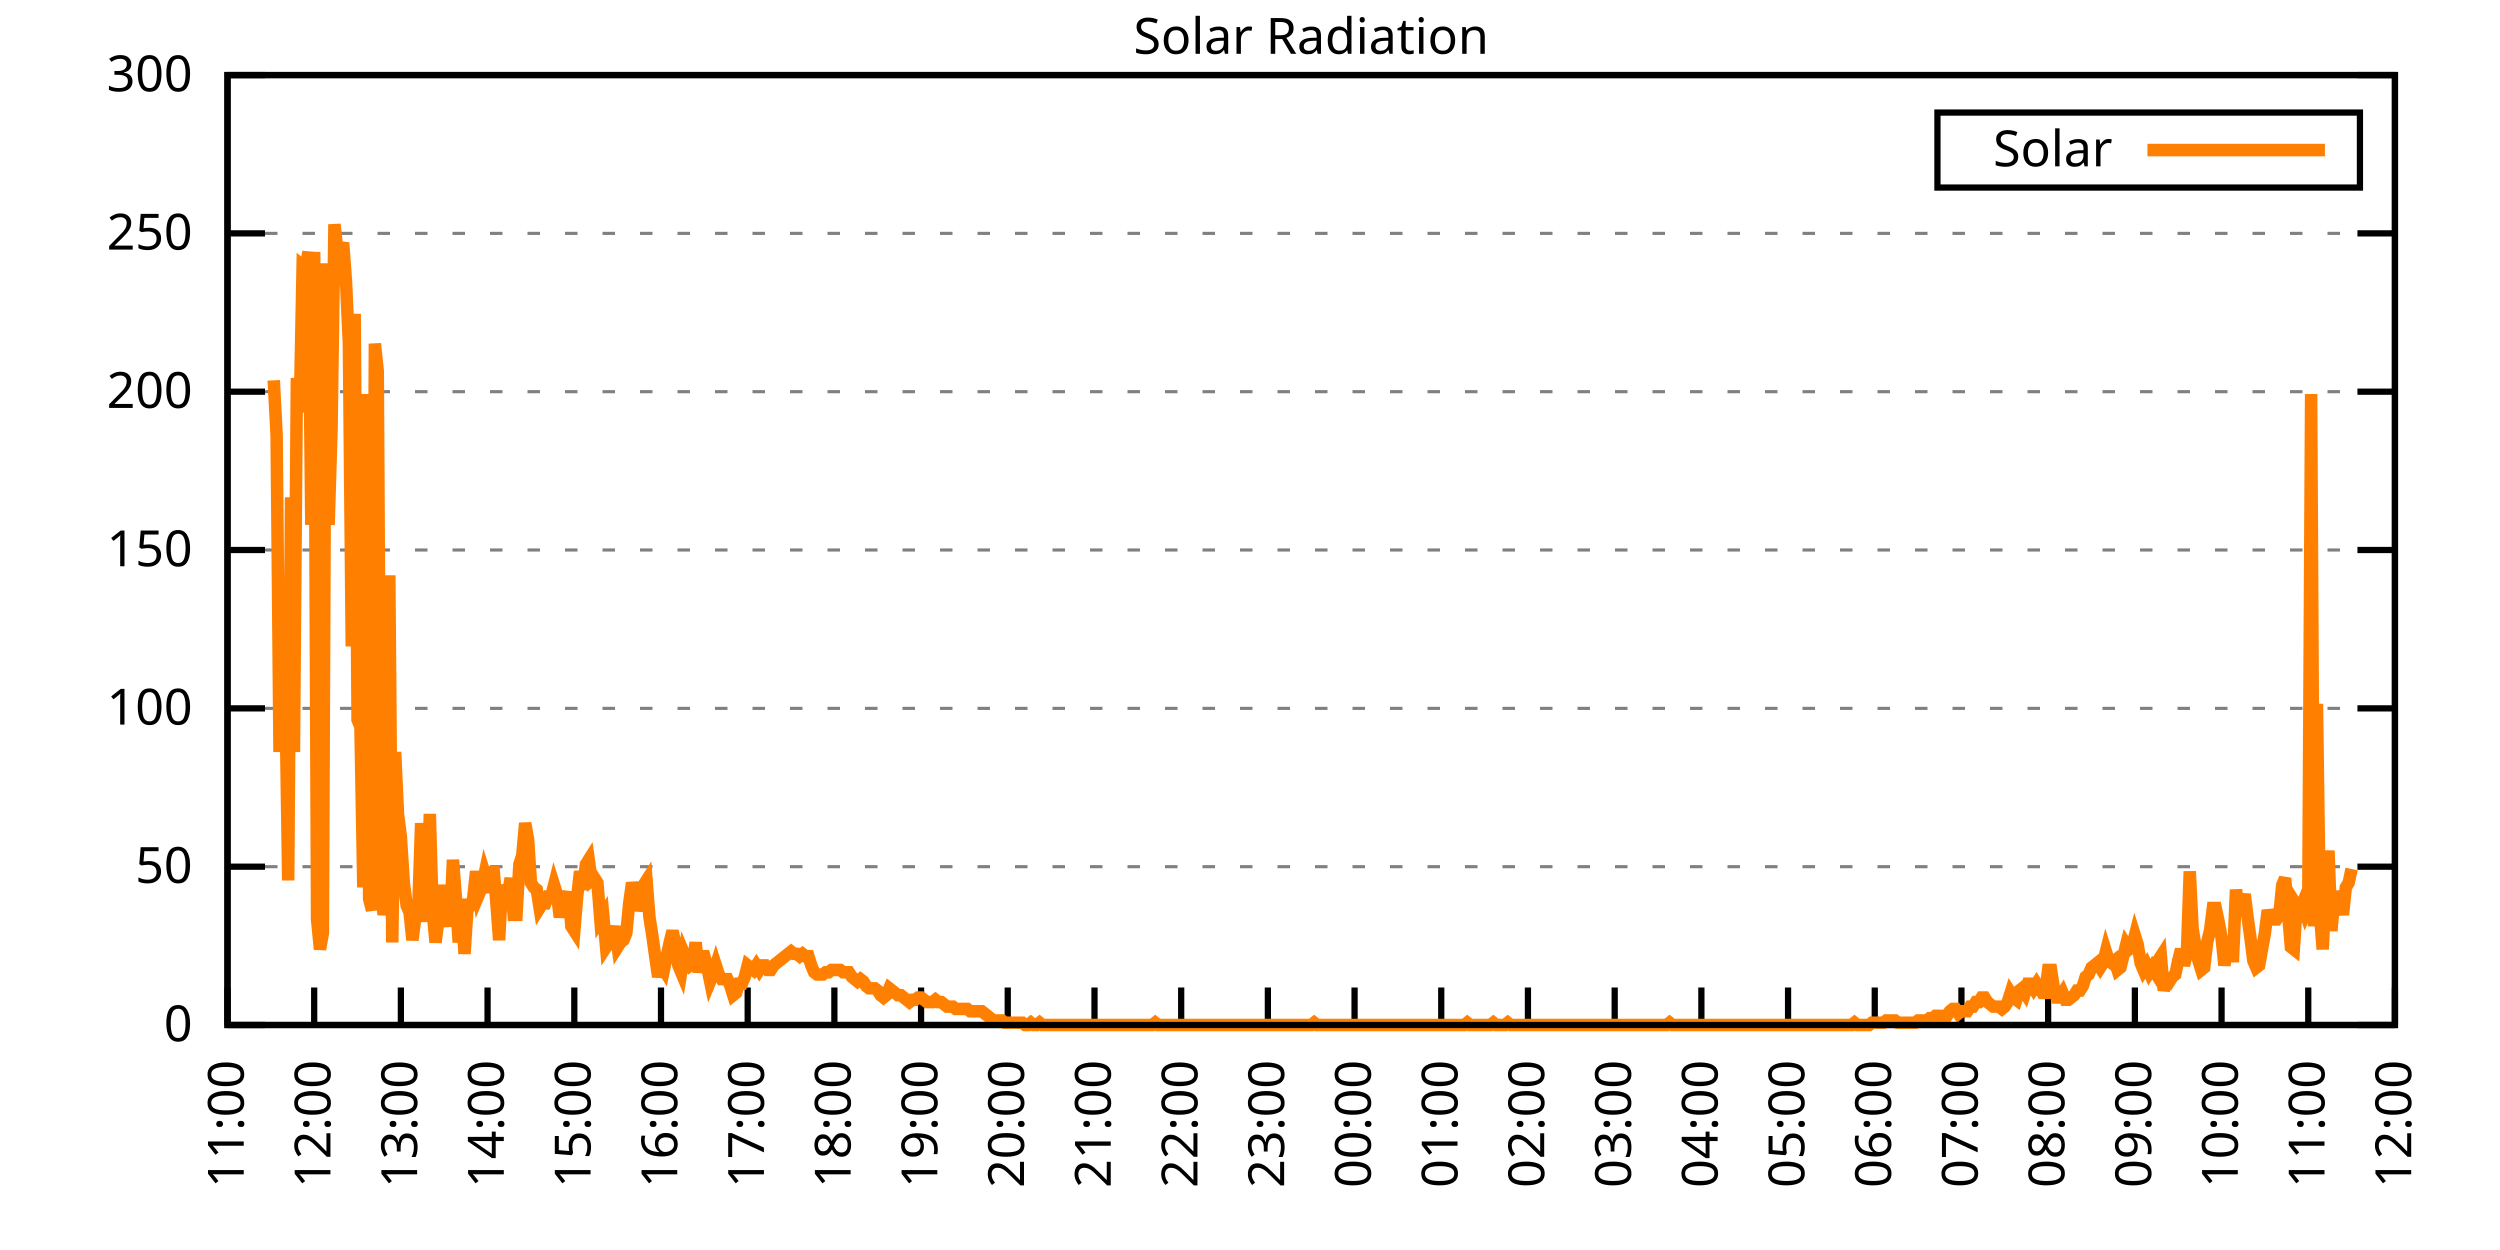
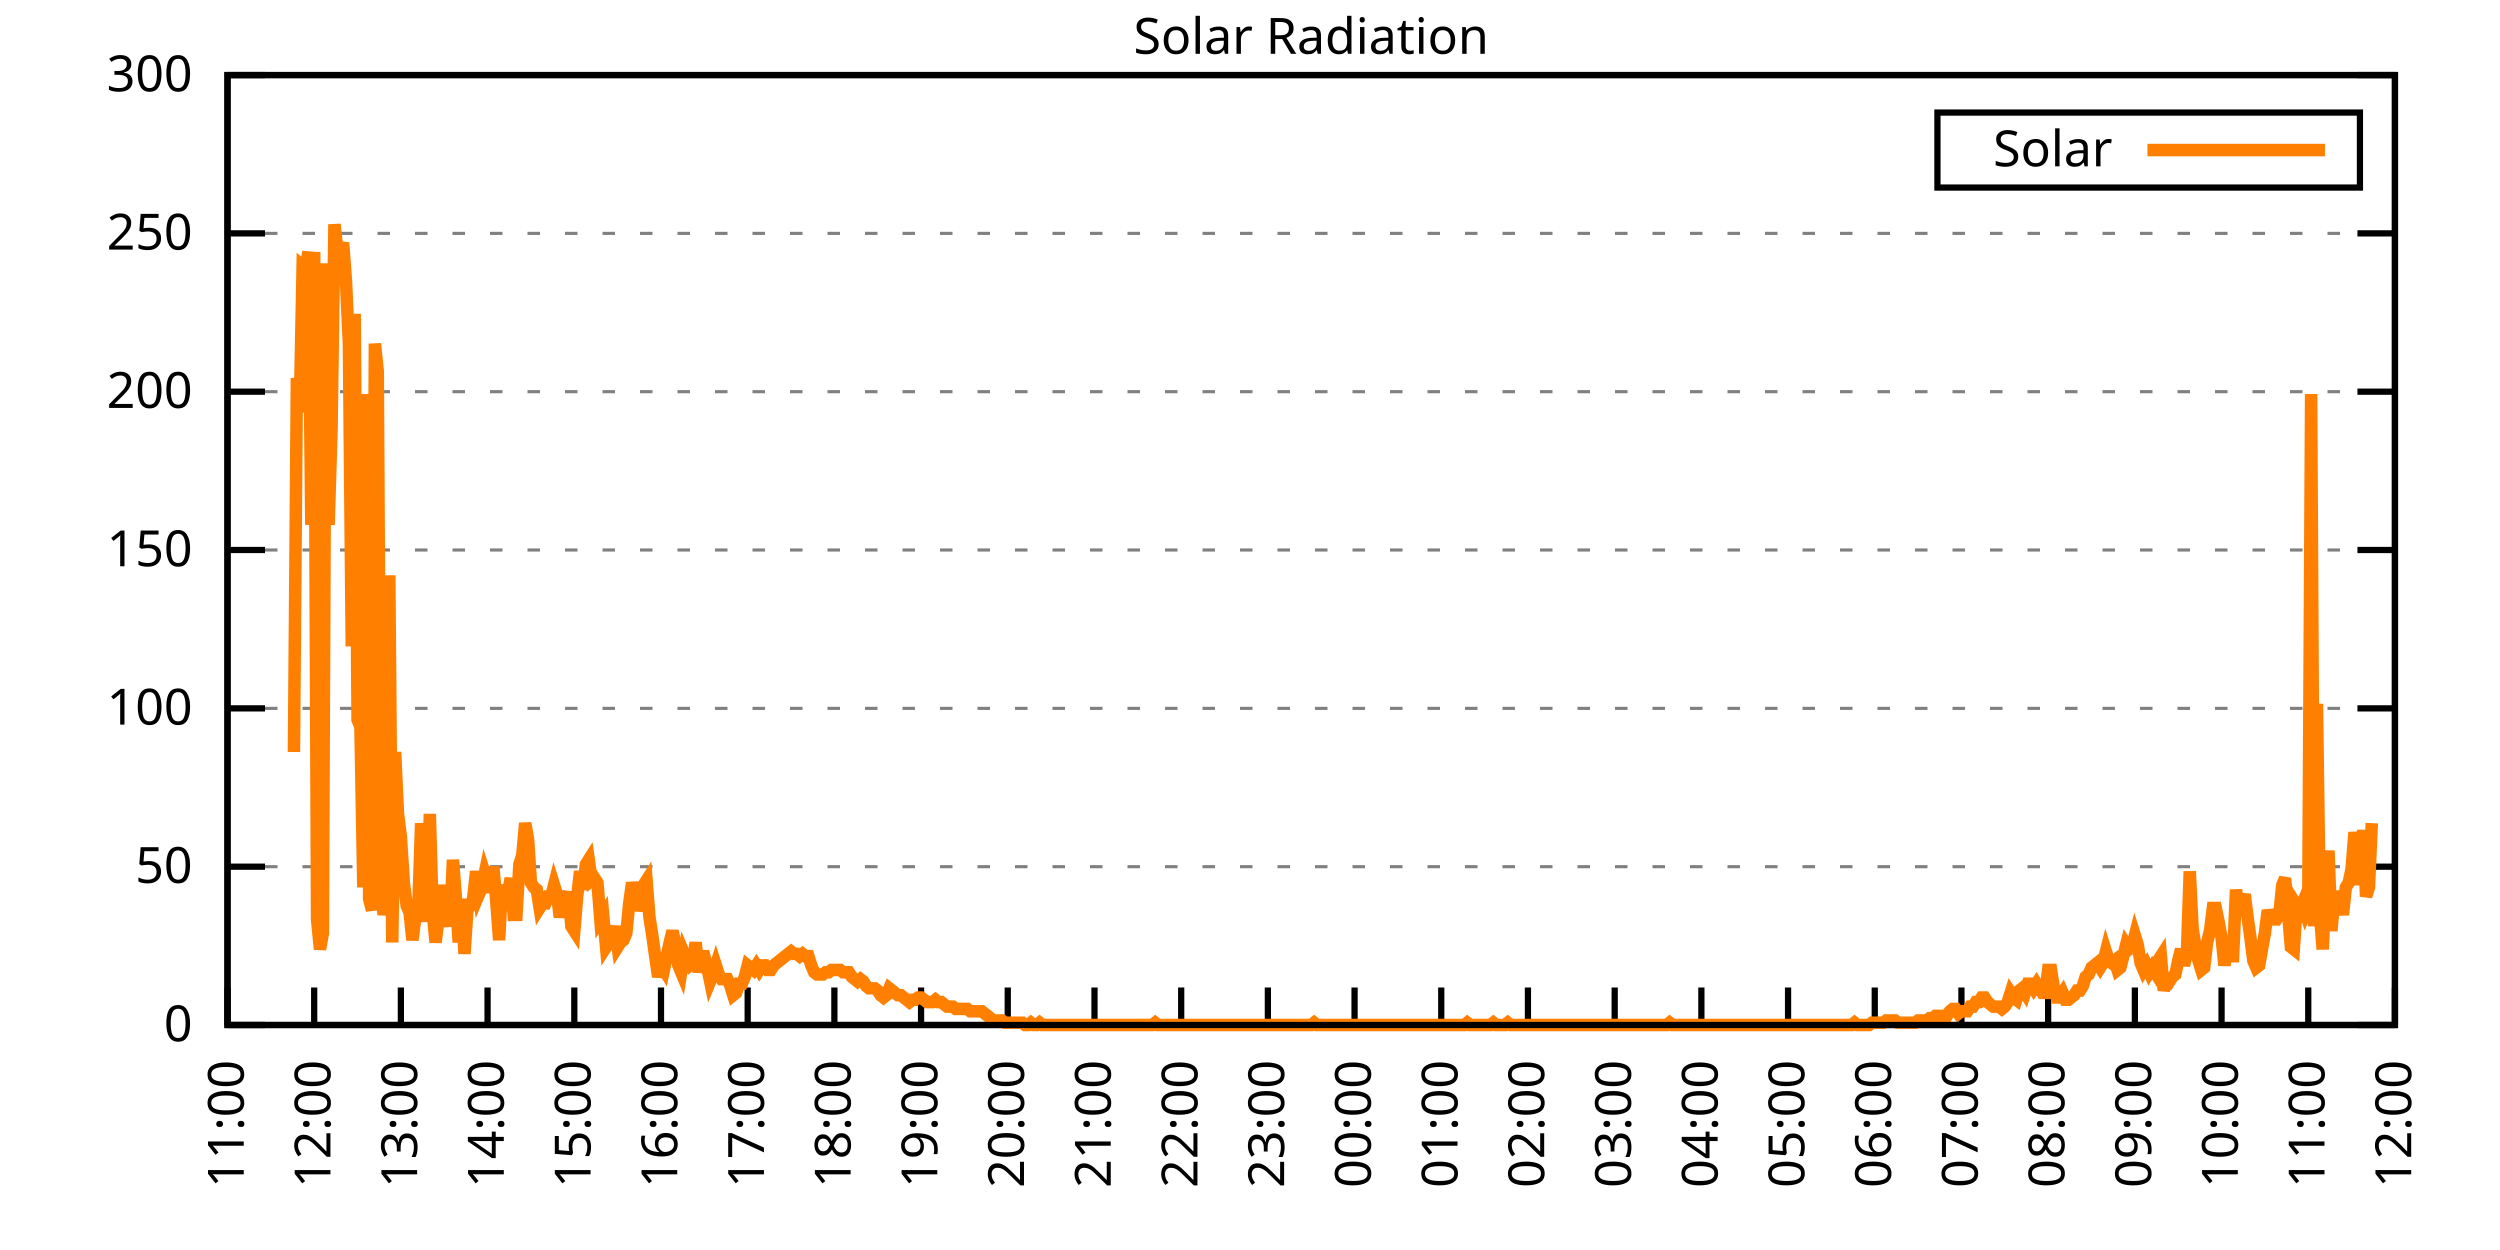
<svg xmlns="http://www.w3.org/2000/svg" xmlns:xlink="http://www.w3.org/1999/xlink" width="400" height="200" viewBox="0 0 400 200">
  <g id="gnuplot_canvas">
    <rect x="0" y="0" width="400" height="200" fill="none" />
    <defs>
      <circle id="gpDot" r="0.5" stroke-width="0.5" stroke="currentColor" />
      <path id="gpPt0" stroke-width="0.333" stroke="currentColor" d="M-1,0 h2 M0,-1 v2" />
      <path id="gpPt1" stroke-width="0.333" stroke="currentColor" d="M-1,-1 L1,1 M1,-1 L-1,1" />
      <path id="gpPt2" stroke-width="0.333" stroke="currentColor" d="M-1,0 L1,0 M0,-1 L0,1 M-1,-1 L1,1 M-1,1 L1,-1" />
      <rect id="gpPt3" stroke-width="0.333" stroke="currentColor" x="-1" y="-1" width="2" height="2" />
      <rect id="gpPt4" stroke-width="0.333" stroke="currentColor" fill="currentColor" x="-1" y="-1" width="2" height="2" />
      <circle id="gpPt5" stroke-width="0.333" stroke="currentColor" cx="0" cy="0" r="1" />
      <use xlink:href="#gpPt5" id="gpPt6" fill="currentColor" stroke="none" />
      <path id="gpPt7" stroke-width="0.333" stroke="currentColor" d="M0,-1.33 L-1.33,0.67 L1.33,0.67 z" />
      <use xlink:href="#gpPt7" id="gpPt8" fill="currentColor" stroke="none" />
      <use xlink:href="#gpPt7" id="gpPt9" stroke="currentColor" transform="rotate(180)" />
      <use xlink:href="#gpPt9" id="gpPt10" fill="currentColor" stroke="none" />
      <use xlink:href="#gpPt3" id="gpPt11" stroke="currentColor" transform="rotate(45)" />
      <use xlink:href="#gpPt11" id="gpPt12" fill="currentColor" stroke="none" />
      <path id="gpPt13" stroke-width="0.333" stroke="currentColor" d="M0,1.330 L1.265,0.411 L0.782,-1.067 L-0.782,-1.076 L-1.265,0.411 z" />
      <use xlink:href="#gpPt13" id="gpPt14" fill="currentColor" stroke="none" />
      <filter id="textbox" filterUnits="objectBoundingBox" x="0" y="0" height="1" width="1">
        <feFlood flood-color="white" flood-opacity="1" result="bgnd" />
        <feComposite in="SourceGraphic" in2="bgnd" operator="atop" />
      </filter>
      <filter id="greybox" filterUnits="objectBoundingBox" x="0" y="0" height="1" width="1">
        <feFlood flood-color="lightgrey" flood-opacity="1" result="grey" />
        <feComposite in="SourceGraphic" in2="grey" operator="atop" />
      </filter>
    </defs>
    <g fill="none" color="white" stroke="currentColor" stroke-width="1.00" stroke-linecap="butt" stroke-linejoin="miter">
</g>
    <g fill="none" color="black" stroke="currentColor" stroke-width="1.00" stroke-linecap="butt" stroke-linejoin="miter">
      <g stroke="none" shape-rendering="crispEdges">
        <polygon fill="rgb(255, 255, 255)" points="36.40,164.00 383.18,164.00 383.18,12.02 36.40,12.02 " />
      </g>
    </g>
    <g fill="none" color="black" stroke="currentColor" stroke-width="1.00" stroke-linecap="butt" stroke-linejoin="miter">
</g>
    <g fill="none" color="black" stroke="black" stroke-width="0.50" stroke-linecap="butt" stroke-linejoin="miter">
</g>
    <g fill="none" color="gray" stroke="currentColor" stroke-width="0.50" stroke-linecap="butt" stroke-linejoin="miter">
      <path stroke="gray" stroke-dasharray="2,4" class="gridline" d="M36.40,164.00 L383.19,164.00  " />
    </g>
    <g fill="none" color="gray" stroke="gray" stroke-width="1.00" stroke-linecap="butt" stroke-linejoin="miter">
</g>
    <g fill="none" color="black" stroke="currentColor" stroke-width="1.00" stroke-linecap="butt" stroke-linejoin="miter">
      <path stroke="black" d="M36.40,164.00 L42.40,164.00 M383.19,164.00 L377.19,164.00  " />
      <g transform="translate(30.80,166.60)" stroke="none" fill="black" font-family="Sans" font-size="8.00" text-anchor="end">
        <text>
          <tspan font-family="Sans"> 0</tspan>
        </text>
      </g>
    </g>
    <g fill="none" color="black" stroke="currentColor" stroke-width="1.00" stroke-linecap="butt" stroke-linejoin="miter">
</g>
    <g fill="none" color="black" stroke="black" stroke-width="0.50" stroke-linecap="butt" stroke-linejoin="miter">
</g>
    <g fill="none" color="gray" stroke="currentColor" stroke-width="0.50" stroke-linecap="butt" stroke-linejoin="miter">
      <path stroke="gray" stroke-dasharray="2,4" class="gridline" d="M36.40,138.67 L383.19,138.67  " />
    </g>
    <g fill="none" color="gray" stroke="gray" stroke-width="1.00" stroke-linecap="butt" stroke-linejoin="miter">
</g>
    <g fill="none" color="black" stroke="currentColor" stroke-width="1.00" stroke-linecap="butt" stroke-linejoin="miter">
      <path stroke="black" d="M36.40,138.67 L42.40,138.67 M383.19,138.67 L377.19,138.67  " />
      <g transform="translate(30.80,141.27)" stroke="none" fill="black" font-family="Sans" font-size="8.00" text-anchor="end">
        <text>
          <tspan font-family="Sans"> 50</tspan>
        </text>
      </g>
    </g>
    <g fill="none" color="black" stroke="currentColor" stroke-width="1.00" stroke-linecap="butt" stroke-linejoin="miter">
</g>
    <g fill="none" color="black" stroke="black" stroke-width="0.50" stroke-linecap="butt" stroke-linejoin="miter">
</g>
    <g fill="none" color="gray" stroke="currentColor" stroke-width="0.50" stroke-linecap="butt" stroke-linejoin="miter">
      <path stroke="gray" stroke-dasharray="2,4" class="gridline" d="M36.40,113.34 L383.19,113.34  " />
    </g>
    <g fill="none" color="gray" stroke="gray" stroke-width="1.00" stroke-linecap="butt" stroke-linejoin="miter">
</g>
    <g fill="none" color="black" stroke="currentColor" stroke-width="1.00" stroke-linecap="butt" stroke-linejoin="miter">
      <path stroke="black" d="M36.40,113.34 L42.40,113.34 M383.19,113.34 L377.19,113.34  " />
      <g transform="translate(30.80,115.94)" stroke="none" fill="black" font-family="Sans" font-size="8.00" text-anchor="end">
        <text>
          <tspan font-family="Sans"> 100</tspan>
        </text>
      </g>
    </g>
    <g fill="none" color="black" stroke="currentColor" stroke-width="1.00" stroke-linecap="butt" stroke-linejoin="miter">
</g>
    <g fill="none" color="black" stroke="black" stroke-width="0.50" stroke-linecap="butt" stroke-linejoin="miter">
</g>
    <g fill="none" color="gray" stroke="currentColor" stroke-width="0.50" stroke-linecap="butt" stroke-linejoin="miter">
      <path stroke="gray" stroke-dasharray="2,4" class="gridline" d="M36.40,88.00 L383.19,88.00  " />
    </g>
    <g fill="none" color="gray" stroke="gray" stroke-width="1.00" stroke-linecap="butt" stroke-linejoin="miter">
</g>
    <g fill="none" color="black" stroke="currentColor" stroke-width="1.00" stroke-linecap="butt" stroke-linejoin="miter">
      <path stroke="black" d="M36.40,88.00 L42.40,88.00 M383.19,88.00 L377.19,88.00  " />
      <g transform="translate(30.80,90.60)" stroke="none" fill="black" font-family="Sans" font-size="8.00" text-anchor="end">
        <text>
          <tspan font-family="Sans"> 150</tspan>
        </text>
      </g>
    </g>
    <g fill="none" color="black" stroke="currentColor" stroke-width="1.00" stroke-linecap="butt" stroke-linejoin="miter">
</g>
    <g fill="none" color="black" stroke="black" stroke-width="0.50" stroke-linecap="butt" stroke-linejoin="miter">
</g>
    <g fill="none" color="gray" stroke="currentColor" stroke-width="0.50" stroke-linecap="butt" stroke-linejoin="miter">
      <path stroke="gray" stroke-dasharray="2,4" class="gridline" d="M36.40,62.67 L383.19,62.67  " />
    </g>
    <g fill="none" color="gray" stroke="gray" stroke-width="1.00" stroke-linecap="butt" stroke-linejoin="miter">
</g>
    <g fill="none" color="black" stroke="currentColor" stroke-width="1.00" stroke-linecap="butt" stroke-linejoin="miter">
      <path stroke="black" d="M36.40,62.67 L42.40,62.67 M383.19,62.67 L377.19,62.67  " />
      <g transform="translate(30.80,65.27)" stroke="none" fill="black" font-family="Sans" font-size="8.00" text-anchor="end">
        <text>
          <tspan font-family="Sans"> 200</tspan>
        </text>
      </g>
    </g>
    <g fill="none" color="black" stroke="currentColor" stroke-width="1.00" stroke-linecap="butt" stroke-linejoin="miter">
</g>
    <g fill="none" color="black" stroke="black" stroke-width="0.50" stroke-linecap="butt" stroke-linejoin="miter">
</g>
    <g fill="none" color="gray" stroke="currentColor" stroke-width="0.50" stroke-linecap="butt" stroke-linejoin="miter">
      <path stroke="gray" stroke-dasharray="2,4" class="gridline" d="M36.40,37.34 L383.19,37.34  " />
    </g>
    <g fill="none" color="gray" stroke="gray" stroke-width="1.00" stroke-linecap="butt" stroke-linejoin="miter">
</g>
    <g fill="none" color="black" stroke="currentColor" stroke-width="1.00" stroke-linecap="butt" stroke-linejoin="miter">
      <path stroke="black" d="M36.40,37.34 L42.40,37.34 M383.19,37.34 L377.19,37.34  " />
      <g transform="translate(30.80,39.94)" stroke="none" fill="black" font-family="Sans" font-size="8.00" text-anchor="end">
        <text>
          <tspan font-family="Sans"> 250</tspan>
        </text>
      </g>
    </g>
    <g fill="none" color="black" stroke="currentColor" stroke-width="1.00" stroke-linecap="butt" stroke-linejoin="miter">
</g>
    <g fill="none" color="black" stroke="black" stroke-width="0.50" stroke-linecap="butt" stroke-linejoin="miter">
</g>
    <g fill="none" color="gray" stroke="currentColor" stroke-width="0.50" stroke-linecap="butt" stroke-linejoin="miter">
      <path stroke="gray" stroke-dasharray="2,4" class="gridline" d="M36.40,12.01 L383.19,12.01  " />
    </g>
    <g fill="none" color="gray" stroke="gray" stroke-width="1.00" stroke-linecap="butt" stroke-linejoin="miter">
</g>
    <g fill="none" color="black" stroke="currentColor" stroke-width="1.00" stroke-linecap="butt" stroke-linejoin="miter">
      <path stroke="black" d="M36.40,12.01 L42.40,12.01 M383.19,12.01 L377.19,12.01  " />
      <g transform="translate(30.80,14.61)" stroke="none" fill="black" font-family="Sans" font-size="8.00" text-anchor="end">
        <text>
          <tspan font-family="Sans"> 300</tspan>
        </text>
      </g>
    </g>
    <g fill="none" color="black" stroke="currentColor" stroke-width="1.00" stroke-linecap="butt" stroke-linejoin="miter">
      <path stroke="black" d="M36.40,164.00 L36.40,158.00  " />
      <g transform="translate(39.00,169.60) rotate(270.00)" stroke="none" fill="black" font-family="Sans" font-size="8.00" text-anchor="end">
        <text>
          <tspan font-family="Sans">11:00</tspan>
        </text>
      </g>
    </g>
    <g fill="none" color="black" stroke="currentColor" stroke-width="1.00" stroke-linecap="butt" stroke-linejoin="miter">
      <path stroke="black" d="M50.27,164.00 L50.27,158.00  " />
      <g transform="translate(52.87,169.60) rotate(270.00)" stroke="none" fill="black" font-family="Sans" font-size="8.00" text-anchor="end">
        <text>
          <tspan font-family="Sans">12:00</tspan>
        </text>
      </g>
    </g>
    <g fill="none" color="black" stroke="currentColor" stroke-width="1.00" stroke-linecap="butt" stroke-linejoin="miter">
      <path stroke="black" d="M64.14,164.00 L64.14,158.00  " />
      <g transform="translate(66.74,169.60) rotate(270.00)" stroke="none" fill="black" font-family="Sans" font-size="8.00" text-anchor="end">
        <text>
          <tspan font-family="Sans">13:00</tspan>
        </text>
      </g>
    </g>
    <g fill="none" color="black" stroke="currentColor" stroke-width="1.00" stroke-linecap="butt" stroke-linejoin="miter">
      <path stroke="black" d="M78.01,164.00 L78.01,158.00  " />
      <g transform="translate(80.61,169.60) rotate(270.00)" stroke="none" fill="black" font-family="Sans" font-size="8.00" text-anchor="end">
        <text>
          <tspan font-family="Sans">14:00</tspan>
        </text>
      </g>
    </g>
    <g fill="none" color="black" stroke="currentColor" stroke-width="1.00" stroke-linecap="butt" stroke-linejoin="miter">
      <path stroke="black" d="M91.89,164.00 L91.89,158.00  " />
      <g transform="translate(94.49,169.60) rotate(270.00)" stroke="none" fill="black" font-family="Sans" font-size="8.00" text-anchor="end">
        <text>
          <tspan font-family="Sans">15:00</tspan>
        </text>
      </g>
    </g>
    <g fill="none" color="black" stroke="currentColor" stroke-width="1.00" stroke-linecap="butt" stroke-linejoin="miter">
      <path stroke="black" d="M105.76,164.00 L105.76,158.00  " />
      <g transform="translate(108.36,169.60) rotate(270.00)" stroke="none" fill="black" font-family="Sans" font-size="8.00" text-anchor="end">
        <text>
          <tspan font-family="Sans">16:00</tspan>
        </text>
      </g>
    </g>
    <g fill="none" color="black" stroke="currentColor" stroke-width="1.00" stroke-linecap="butt" stroke-linejoin="miter">
      <path stroke="black" d="M119.63,164.00 L119.63,158.00  " />
      <g transform="translate(122.23,169.60) rotate(270.00)" stroke="none" fill="black" font-family="Sans" font-size="8.00" text-anchor="end">
        <text>
          <tspan font-family="Sans">17:00</tspan>
        </text>
      </g>
    </g>
    <g fill="none" color="black" stroke="currentColor" stroke-width="1.00" stroke-linecap="butt" stroke-linejoin="miter">
      <path stroke="black" d="M133.50,164.00 L133.50,158.00  " />
      <g transform="translate(136.10,169.60) rotate(270.00)" stroke="none" fill="black" font-family="Sans" font-size="8.00" text-anchor="end">
        <text>
          <tspan font-family="Sans">18:00</tspan>
        </text>
      </g>
    </g>
    <g fill="none" color="black" stroke="currentColor" stroke-width="1.00" stroke-linecap="butt" stroke-linejoin="miter">
      <path stroke="black" d="M147.37,164.00 L147.37,158.00  " />
      <g transform="translate(149.97,169.60) rotate(270.00)" stroke="none" fill="black" font-family="Sans" font-size="8.00" text-anchor="end">
        <text>
          <tspan font-family="Sans">19:00</tspan>
        </text>
      </g>
    </g>
    <g fill="none" color="black" stroke="currentColor" stroke-width="1.00" stroke-linecap="butt" stroke-linejoin="miter">
      <path stroke="black" d="M161.24,164.00 L161.24,158.00  " />
      <g transform="translate(163.84,169.60) rotate(270.00)" stroke="none" fill="black" font-family="Sans" font-size="8.00" text-anchor="end">
        <text>
          <tspan font-family="Sans">20:00</tspan>
        </text>
      </g>
    </g>
    <g fill="none" color="black" stroke="currentColor" stroke-width="1.00" stroke-linecap="butt" stroke-linejoin="miter">
      <path stroke="black" d="M175.12,164.00 L175.12,158.00  " />
      <g transform="translate(177.72,169.60) rotate(270.00)" stroke="none" fill="black" font-family="Sans" font-size="8.00" text-anchor="end">
        <text>
          <tspan font-family="Sans">21:00</tspan>
        </text>
      </g>
    </g>
    <g fill="none" color="black" stroke="currentColor" stroke-width="1.00" stroke-linecap="butt" stroke-linejoin="miter">
      <path stroke="black" d="M188.99,164.00 L188.99,158.00  " />
      <g transform="translate(191.59,169.60) rotate(270.00)" stroke="none" fill="black" font-family="Sans" font-size="8.00" text-anchor="end">
        <text>
          <tspan font-family="Sans">22:00</tspan>
        </text>
      </g>
    </g>
    <g fill="none" color="black" stroke="currentColor" stroke-width="1.00" stroke-linecap="butt" stroke-linejoin="miter">
      <path stroke="black" d="M202.86,164.00 L202.86,158.00  " />
      <g transform="translate(205.46,169.60) rotate(270.00)" stroke="none" fill="black" font-family="Sans" font-size="8.00" text-anchor="end">
        <text>
          <tspan font-family="Sans">23:00</tspan>
        </text>
      </g>
    </g>
    <g fill="none" color="black" stroke="currentColor" stroke-width="1.00" stroke-linecap="butt" stroke-linejoin="miter">
      <path stroke="black" d="M216.73,164.00 L216.73,158.00  " />
      <g transform="translate(219.33,169.60) rotate(270.00)" stroke="none" fill="black" font-family="Sans" font-size="8.00" text-anchor="end">
        <text>
          <tspan font-family="Sans">00:00</tspan>
        </text>
      </g>
    </g>
    <g fill="none" color="black" stroke="currentColor" stroke-width="1.00" stroke-linecap="butt" stroke-linejoin="miter">
      <path stroke="black" d="M230.60,164.00 L230.60,158.00  " />
      <g transform="translate(233.20,169.60) rotate(270.00)" stroke="none" fill="black" font-family="Sans" font-size="8.00" text-anchor="end">
        <text>
          <tspan font-family="Sans">01:00</tspan>
        </text>
      </g>
    </g>
    <g fill="none" color="black" stroke="currentColor" stroke-width="1.00" stroke-linecap="butt" stroke-linejoin="miter">
      <path stroke="black" d="M244.47,164.00 L244.47,158.00  " />
      <g transform="translate(247.07,169.60) rotate(270.00)" stroke="none" fill="black" font-family="Sans" font-size="8.00" text-anchor="end">
        <text>
          <tspan font-family="Sans">02:00</tspan>
        </text>
      </g>
    </g>
    <g fill="none" color="black" stroke="currentColor" stroke-width="1.00" stroke-linecap="butt" stroke-linejoin="miter">
      <path stroke="black" d="M258.35,164.00 L258.35,158.00  " />
      <g transform="translate(260.95,169.60) rotate(270.00)" stroke="none" fill="black" font-family="Sans" font-size="8.00" text-anchor="end">
        <text>
          <tspan font-family="Sans">03:00</tspan>
        </text>
      </g>
    </g>
    <g fill="none" color="black" stroke="currentColor" stroke-width="1.00" stroke-linecap="butt" stroke-linejoin="miter">
      <path stroke="black" d="M272.22,164.00 L272.22,158.00  " />
      <g transform="translate(274.82,169.60) rotate(270.00)" stroke="none" fill="black" font-family="Sans" font-size="8.00" text-anchor="end">
        <text>
          <tspan font-family="Sans">04:00</tspan>
        </text>
      </g>
    </g>
    <g fill="none" color="black" stroke="currentColor" stroke-width="1.00" stroke-linecap="butt" stroke-linejoin="miter">
      <path stroke="black" d="M286.09,164.00 L286.09,158.00  " />
      <g transform="translate(288.69,169.60) rotate(270.00)" stroke="none" fill="black" font-family="Sans" font-size="8.00" text-anchor="end">
        <text>
          <tspan font-family="Sans">05:00</tspan>
        </text>
      </g>
    </g>
    <g fill="none" color="black" stroke="currentColor" stroke-width="1.00" stroke-linecap="butt" stroke-linejoin="miter">
      <path stroke="black" d="M299.96,164.00 L299.96,158.00  " />
      <g transform="translate(302.56,169.60) rotate(270.00)" stroke="none" fill="black" font-family="Sans" font-size="8.00" text-anchor="end">
        <text>
          <tspan font-family="Sans">06:00</tspan>
        </text>
      </g>
    </g>
    <g fill="none" color="black" stroke="currentColor" stroke-width="1.00" stroke-linecap="butt" stroke-linejoin="miter">
      <path stroke="black" d="M313.83,164.00 L313.83,158.00  " />
      <g transform="translate(316.43,169.60) rotate(270.00)" stroke="none" fill="black" font-family="Sans" font-size="8.00" text-anchor="end">
        <text>
          <tspan font-family="Sans">07:00</tspan>
        </text>
      </g>
    </g>
    <g fill="none" color="black" stroke="currentColor" stroke-width="1.00" stroke-linecap="butt" stroke-linejoin="miter">
      <path stroke="black" d="M327.70,164.00 L327.70,158.00  " />
      <g transform="translate(330.30,169.60) rotate(270.00)" stroke="none" fill="black" font-family="Sans" font-size="8.00" text-anchor="end">
        <text>
          <tspan font-family="Sans">08:00</tspan>
        </text>
      </g>
    </g>
    <g fill="none" color="black" stroke="currentColor" stroke-width="1.00" stroke-linecap="butt" stroke-linejoin="miter">
      <path stroke="black" d="M341.58,164.00 L341.58,158.00  " />
      <g transform="translate(344.18,169.60) rotate(270.00)" stroke="none" fill="black" font-family="Sans" font-size="8.00" text-anchor="end">
        <text>
          <tspan font-family="Sans">09:00</tspan>
        </text>
      </g>
    </g>
    <g fill="none" color="black" stroke="currentColor" stroke-width="1.00" stroke-linecap="butt" stroke-linejoin="miter">
      <path stroke="black" d="M355.45,164.00 L355.45,158.00  " />
      <g transform="translate(358.05,169.60) rotate(270.00)" stroke="none" fill="black" font-family="Sans" font-size="8.00" text-anchor="end">
        <text>
          <tspan font-family="Sans">10:00</tspan>
        </text>
      </g>
    </g>
    <g fill="none" color="black" stroke="currentColor" stroke-width="1.00" stroke-linecap="butt" stroke-linejoin="miter">
      <path stroke="black" d="M369.32,164.00 L369.32,158.00  " />
      <g transform="translate(371.92,169.60) rotate(270.00)" stroke="none" fill="black" font-family="Sans" font-size="8.00" text-anchor="end">
        <text>
          <tspan font-family="Sans">11:00</tspan>
        </text>
      </g>
    </g>
    <g fill="none" color="black" stroke="currentColor" stroke-width="1.00" stroke-linecap="butt" stroke-linejoin="miter">
      <path stroke="black" d="M383.19,164.00 L383.19,158.00  " />
      <g transform="translate(385.79,169.60) rotate(270.00)" stroke="none" fill="black" font-family="Sans" font-size="8.00" text-anchor="end">
        <text>
          <tspan font-family="Sans">12:00</tspan>
        </text>
      </g>
    </g>
    <g fill="none" color="black" stroke="currentColor" stroke-width="1.00" stroke-linecap="butt" stroke-linejoin="miter">
</g>
    <g fill="none" color="black" stroke="currentColor" stroke-width="1.00" stroke-linecap="butt" stroke-linejoin="miter">
      <path stroke="black" d="M36.40,12.01 L36.40,164.00 L383.19,164.00 L383.19,12.01 L36.40,12.01 Z  " />
    </g>
    <g fill="none" color="black" stroke="currentColor" stroke-width="1.00" stroke-linecap="butt" stroke-linejoin="miter">
</g>
    <g fill="none" color="black" stroke="currentColor" stroke-width="1.00" stroke-linecap="butt" stroke-linejoin="miter">
      <path stroke="black" d="M309.99,30.01 L309.99,18.01 L377.59,18.01 L377.59,30.01 L309.99,30.01 Z  " />
    </g>
    <g id="Solar_Radiation_plot_1">
      <g fill="none" color="white" stroke="black" stroke-width="2.00" stroke-linecap="butt" stroke-linejoin="miter">
</g>
      <g fill="none" color="black" stroke="currentColor" stroke-width="2.00" stroke-linecap="butt" stroke-linejoin="miter">
        <g transform="translate(337.99,26.61)" stroke="none" fill="black" font-family="Sans" font-size="8.00" text-anchor="end">
          <text>
            <tspan font-family="Sans">Solar</tspan>
          </text>
        </g>
      </g>
      <g fill="none" color="black" stroke="currentColor" stroke-width="2.00" stroke-linecap="butt" stroke-linejoin="miter">
-         <path stroke="rgb(255, 127,   0)" d="M343.59,24.01 L371.99,24.01 M43.80,60.85 L44.26,69.66 L44.72,120.32 L45.19,100.13 L45.65,109.67 L46.11,140.87   L46.57,79.57 L47.03,120.32 L47.50,60.48 L47.96,65.99 L48.42,42.50 L48.88,42.87 L49.35,40.30 L49.81,83.98   L50.27,40.30 L50.73,147.11 L51.20,151.89 L51.66,149.32 L52.12,42.13 L52.58,83.98 L53.05,68.56 L53.51,35.89   L53.97,39.93 L54.43,40.30 L54.90,38.83 L55.36,45.07 L55.82,54.98 L56.28,103.43 L56.75,50.21 L57.21,115.18   L57.67,116.28 L58.13,141.98 L58.59,63.05 L59.06,143.81 L59.52,145.65 L59.98,54.98 L60.44,59.38 L60.91,140.14   L61.37,146.38 L61.83,143.44 L62.29,92.05 L62.76,150.79 L63.22,120.32 L63.68,130.23 L64.14,133.90 L64.61,141.24   L65.07,144.91 L65.53,146.01 L65.99,150.42 L66.46,146.75 L66.92,145.28 L67.38,131.70 L67.84,141.24 L68.30,147.48   L68.77,130.23 L69.23,146.01 L69.69,150.79 L70.15,147.11 L70.62,146.38 L71.08,141.61 L71.54,145.65 L72.00,148.22   L72.47,137.57 L72.93,143.44 L73.39,150.79 L73.85,143.81 L74.32,152.62 L74.78,145.65 L75.24,144.91 L75.70,143.81   L76.17,139.41 L76.63,143.08 L77.09,141.98 L77.55,139.77 L78.01,141.24 L78.48,142.71 L78.94,138.67 L79.40,144.18   L79.86,150.42 L80.33,141.61 L80.79,143.44 L81.25,143.08 L81.71,140.51 L82.18,146.38 L82.64,146.38 L83.10,138.30   L83.56,136.84 L84.03,131.70 L84.49,134.27 L84.95,141.24 L85.41,141.98 L85.88,142.34 L86.34,145.28 L86.80,144.55   L87.26,144.55 L87.72,143.44 L88.19,143.44 L88.65,141.61 L89.11,143.08 L89.57,146.75 L90.04,144.18 L90.50,144.18   L90.96,142.71 L91.42,148.22 L91.89,148.95 L92.35,143.44 L92.81,139.41 L93.27,142.34 L93.74,138.30 L94.20,137.57   L94.66,140.87 L95.12,140.51 L95.59,141.24 L96.05,147.11 L96.51,146.38 L96.97,151.52 L97.44,150.79 L97.90,150.05   L98.36,148.22 L98.82,151.52 L99.28,150.79 L99.75,150.42 L100.21,149.32 L100.67,144.55 L101.13,141.24 L101.60,143.08   L102.06,145.65 L102.52,144.18 L102.98,141.61 L103.45,140.87 L103.91,146.75 L104.37,149.68 L104.83,152.99 L105.30,156.29   L105.76,154.46 L106.22,155.19 L106.68,152.99 L107.15,150.79 L107.61,148.95 L108.07,151.15 L108.53,154.46 L108.99,155.56   L109.46,152.62 L109.92,153.72 L110.38,154.46 L110.84,154.09 L111.31,150.79 L111.77,155.56 L112.23,152.99 L112.69,152.99   L113.16,154.82 L113.62,157.03 L114.08,155.92 L114.54,154.46 L115.01,155.92 L115.47,156.66 L115.93,156.66 L116.39,156.66   L116.86,157.76 L117.32,159.23 L117.78,158.86 L118.24,157.39 L118.70,157.39 L119.17,156.29 L119.63,154.46 L120.09,154.82   L120.55,155.19 L121.02,154.46 L121.48,155.19 L121.94,154.46 L122.40,154.46 L122.87,155.19 L123.33,155.19 L123.79,154.46   L124.25,154.09 L124.72,153.72 L125.18,153.35 L125.64,152.99 L126.10,152.62 L126.57,152.25 L127.03,152.62 L127.49,152.62   L127.95,152.99 L128.41,152.62 L128.88,152.99 L129.34,152.99 L129.80,154.46 L130.26,155.56 L130.73,155.92 L131.19,155.92   L131.65,155.92 L132.11,155.56 L132.58,155.56 L133.04,155.19 L133.50,155.19 L133.96,155.19 L134.43,155.19 L134.89,155.56   L135.35,155.56 L135.81,155.56 L136.28,156.29 L136.74,156.66 L137.20,157.03 L137.66,156.66 L138.13,157.03 L138.59,157.76   L139.05,158.13 L139.51,158.13 L139.97,158.13 L140.44,158.49 L140.90,159.23 L141.36,159.60 L141.82,159.23 L142.29,158.13   L142.75,158.49 L143.21,158.86 L143.67,159.23 L144.14,159.23 L144.60,159.60 L145.06,159.96 L145.52,160.33 L145.99,159.96   L146.45,159.96 L146.91,159.60 L147.37,159.60 L147.84,159.96 L148.30,160.33 L148.76,160.33 L149.22,160.33 L149.68,159.96   L150.15,160.33 L150.61,160.33 L151.07,160.70 L151.53,161.06 L152.00,161.06 L152.46,161.06 L152.92,161.43 L153.38,161.43   L153.85,161.43 L154.31,161.43 L154.77,161.43 L155.23,161.80 L155.70,161.80 L156.16,161.80 L156.62,161.80 L157.08,161.80   L157.55,162.16 L158.01,162.53 L158.47,162.90 L158.93,163.27 L159.39,163.27 L159.86,163.27 L160.32,163.27 L160.78,163.63   L161.24,163.63 L161.71,163.63 L162.17,163.63 L162.63,163.63 L163.09,163.63 L163.56,163.63 L164.02,164.00 L164.48,164.00   L164.94,163.63 L165.41,164.00 L165.87,164.00 L166.33,163.63 L166.79,164.00 L167.26,164.00 L167.72,164.00 L168.18,164.00   L168.64,164.00 L169.10,164.00 L169.57,164.00 L170.03,164.00 L170.49,164.00 L170.95,164.00 L171.42,164.00 L171.88,164.00   L172.34,164.00 L172.80,164.00 L173.27,164.00 L173.73,164.00 L174.19,164.00 L174.65,164.00 L175.12,164.00 L175.58,164.00   L176.04,164.00 L176.50,164.00 L176.97,164.00 L177.43,164.00 L177.89,164.00 L178.35,164.00 L178.82,164.00 L179.28,164.00   L179.74,164.00 L180.20,164.00 L180.66,164.00 L181.13,164.00 L181.59,164.00 L182.05,164.00 L182.51,164.00 L182.98,164.00   L183.44,164.00 L183.90,164.00 L184.36,164.00 L184.83,163.63 L185.29,164.00 L185.75,164.00 L186.21,164.00 L186.68,164.00   L187.14,164.00 L187.60,164.00 L188.06,164.00 L188.53,164.00 L188.99,164.00 L189.45,164.00 L189.91,164.00 L190.37,164.00   L190.84,164.00 L191.30,164.00 L191.76,164.00 L192.22,164.00 L192.69,164.00 L193.15,164.00 L193.61,164.00 L194.07,164.00   L194.54,164.00 L195.00,164.00 L195.46,164.00 L195.92,164.00 L196.39,164.00 L196.85,164.00 L197.31,164.00 L197.77,164.00   L198.24,164.00 L198.70,164.00 L199.16,164.00 L199.62,164.00 L200.08,164.00 L200.55,164.00 L201.01,164.00 L201.47,164.00   L201.93,164.00 L202.40,164.00 L202.86,164.00 L203.32,164.00 L203.78,164.00 L204.25,164.00 L204.71,164.00 L205.17,164.00   L205.63,164.00 L206.10,164.00 L206.56,164.00 L207.02,164.00 L207.48,164.00 L207.95,164.00 L208.41,164.00 L208.87,164.00   L209.33,164.00 L209.80,164.00 L210.26,163.63 L210.72,164.00 L211.18,164.00 L211.64,164.00 L212.11,164.00 L212.57,164.00   L213.03,164.00 L213.49,164.00 L213.96,164.00 L214.42,164.00 L214.88,164.00 L215.34,164.00 L215.81,164.00 L216.27,164.00   L216.73,164.00 L217.19,164.00 L217.66,164.00 L218.12,164.00 L218.58,164.00 L219.04,164.00 L219.51,164.00 L219.97,164.00   L220.43,164.00 L220.89,164.00 L221.35,164.00 L221.82,164.00 L222.28,164.00 L222.74,164.00 L223.20,164.00 L223.67,164.00   L224.13,164.00 L224.59,164.00 L225.05,164.00 L225.52,164.00 L225.98,164.00 L226.44,164.00 L226.90,164.00 L227.37,164.00   L227.83,164.00 L228.29,164.00 L228.75,164.00 L229.22,164.00 L229.68,164.00 L230.14,164.00 L230.60,164.00 L231.06,164.00   L231.53,164.00 L231.99,164.00 L232.45,164.00 L232.91,164.00 L233.38,164.00 L233.84,164.00 L234.30,164.00 L234.76,163.63   L235.23,164.00 L235.69,164.00 L236.15,164.00 L236.61,164.00 L237.08,164.00 L237.54,164.00 L238.00,164.00 L238.46,164.00   L238.93,163.63 L239.39,164.00 L239.85,164.00 L240.31,164.00 L240.77,164.00 L241.24,163.63 L241.70,164.00 L242.16,164.00   L242.62,164.00 L243.09,164.00 L243.55,164.00 L244.01,164.00 L244.47,164.00 L244.94,164.00 L245.40,164.00 L245.86,164.00   L246.32,164.00 L246.79,164.00 L247.25,164.00 L247.71,164.00 L248.17,164.00 L248.64,164.00 L249.10,164.00 L249.56,164.00   L250.02,164.00 L250.49,164.00 L250.95,164.00 L251.41,164.00 L251.87,164.00 L252.33,164.00 L252.80,164.00 L253.26,164.00   L253.72,164.00 L254.18,164.00 L254.65,164.00 L255.11,164.00 L255.57,164.00 L256.03,164.00 L256.50,164.00 L256.96,164.00   L257.42,164.00 L257.88,164.00 L258.35,164.00 L258.81,164.00 L259.27,164.00 L259.73,164.00 L260.20,164.00 L260.66,164.00   L261.12,164.00 L261.58,164.00 L262.04,164.00 L262.51,164.00 L262.97,164.00 L263.43,164.00 L263.89,164.00 L264.36,164.00   L264.82,164.00 L265.28,164.00 L265.74,164.00 L266.21,164.00 L266.67,164.00 L267.13,163.63 L267.59,164.00 L268.06,164.00   L268.52,164.00 L268.98,164.00 L269.44,164.00 L269.91,164.00 L270.37,164.00 L270.83,164.00 L271.29,164.00 L271.75,164.00   L272.22,164.00 L272.68,164.00 L273.14,164.00 L273.60,164.00 L274.07,164.00 L274.53,164.00 L274.99,164.00 L275.45,164.00   L275.92,164.00 L276.38,164.00 L276.84,164.00 L277.30,164.00 L277.77,164.00 L278.23,164.00 L278.69,164.00 L279.15,164.00   L279.62,164.00 L280.08,164.00 L280.54,164.00 L281.00,164.00 L281.46,164.00 L281.93,164.00 L282.39,164.00 L282.85,164.00   L283.31,164.00 L283.78,164.00 L284.24,164.00 L284.70,164.00 L285.16,164.00 L285.63,164.00 L286.09,164.00 L286.55,164.00   L287.01,164.00 L287.48,164.00 L287.94,164.00 L288.40,164.00 L288.86,164.00 L289.33,164.00 L289.79,164.00 L290.25,164.00   L290.71,164.00 L291.18,164.00 L291.64,164.00 L292.10,164.00 L292.56,164.00 L293.02,164.00 L293.49,164.00 L293.95,164.00   L294.41,164.00 L294.87,164.00 L295.34,164.00 L295.80,164.00 L296.26,164.00 L296.72,163.63 L297.19,164.00 L297.65,164.00   L298.11,164.00 L298.57,164.00 L299.04,164.00 L299.50,163.63 L299.96,163.63 L300.42,163.63 L300.89,163.63 L301.35,163.63   L301.81,163.27 L302.27,163.27 L302.73,163.27 L303.20,163.27 L303.66,163.63 L304.12,163.63 L304.58,163.63 L305.05,163.63   L305.51,163.63 L305.97,163.63 L306.43,163.63 L306.90,163.27 L307.36,163.27 L307.82,163.27 L308.28,163.27 L308.75,162.90   L309.21,162.90 L309.67,162.53 L310.13,162.53 L310.60,162.90 L311.06,162.53 L311.52,162.53 L311.98,161.80 L312.44,161.43   L312.91,161.43 L313.37,162.16 L313.83,161.80 L314.29,161.80 L314.76,161.80 L315.22,161.06 L315.68,161.06 L316.14,160.33   L316.61,160.33 L317.07,159.60 L317.53,159.60 L317.99,160.33 L318.46,160.70 L318.92,161.06 L319.38,161.06 L319.84,161.06   L320.31,161.43 L320.77,161.06 L321.23,160.33 L321.69,158.86 L322.15,159.60 L322.62,159.96 L323.08,158.49 L323.54,158.13   L324.00,158.86 L324.47,157.39 L324.93,157.39 L325.39,158.13 L325.85,157.39 L326.32,158.13 L326.78,158.86 L327.24,158.86   L327.70,155.19 L328.17,155.19 L328.63,158.13 L329.09,159.60 L329.55,159.60 L330.02,158.86 L330.48,159.96 L330.94,159.96   L331.40,159.60 L331.87,159.23 L332.33,158.49 L332.79,158.49 L333.25,157.76 L333.71,156.29 L334.18,155.92 L334.64,154.82   L335.10,154.46 L335.56,154.09 L336.03,154.82 L336.49,154.09 L336.95,152.25 L337.41,153.72 L337.88,154.09 L338.34,153.72   L338.80,155.19 L339.26,154.82 L339.73,152.99 L340.19,151.15 L340.65,151.89 L341.11,151.52 L341.58,149.68 L342.04,151.15   L342.50,154.09 L342.96,155.19 L343.42,154.46 L343.89,155.56 L344.35,154.82 L344.81,155.56 L345.27,153.72 L345.74,152.99   L346.20,158.49 L346.66,156.66 L347.12,157.03 L347.59,156.29 L348.05,155.92 L348.51,153.72 L348.97,151.89 L349.44,154.46   L349.90,152.62 L350.36,139.41 L350.82,148.58 L351.29,151.52 L351.75,153.72 L352.21,155.19 L352.67,154.82 L353.13,150.79   L353.60,148.95 L354.06,145.28 L354.52,145.28 L354.98,147.48 L355.45,150.05 L355.91,154.46 L356.37,151.52 L356.83,152.99   L357.30,152.99 L357.76,142.34 L358.22,146.38 L358.68,144.91 L359.15,143.08 L359.61,146.75 L360.07,150.05 L360.53,153.72   L361.00,154.82 L361.46,154.46 L361.92,151.89 L362.38,149.32 L362.84,145.65 L363.31,147.11 L363.77,147.11 L364.23,147.11   L364.69,146.38 L365.16,141.61 L365.62,140.51 L366.08,146.01 L366.54,151.52 L367.01,151.89 L367.47,144.91 L367.93,145.65   L368.39,144.55 L368.86,146.01 L369.32,144.91 L369.78,63.05 L370.24,148.22 L370.71,112.61 L371.17,146.01 L371.63,151.89   L372.09,142.71 L372.56,136.10 L373.02,148.95 L373.48,143.81 L373.94,143.44 L374.40,143.44 L374.87,146.38 L375.33,141.98   L375.79,141.24 L376.25,139.04  " />
+         <path stroke="rgb(255, 127,   0)" d="M343.59,24.01 L371.99,24.01 M47.03,120.32 L47.50,60.48 L47.96,65.99 L48.42,42.50 L48.88,42.87 L49.35,40.30   L49.81,83.98 L50.27,40.30 L50.73,147.11 L51.20,151.89 L51.66,149.32 L52.12,42.13 L52.58,83.98 L53.05,68.56   L53.51,35.89 L53.97,39.93 L54.43,40.30 L54.90,38.83 L55.36,45.07 L55.82,54.98 L56.28,103.43 L56.75,50.21   L57.21,115.18 L57.67,116.28 L58.13,141.98 L58.59,63.05 L59.06,143.81 L59.52,145.65 L59.98,54.98 L60.44,59.38   L60.91,140.14 L61.37,146.38 L61.83,143.44 L62.29,92.05 L62.76,150.79 L63.22,120.32 L63.68,130.23 L64.14,133.90   L64.61,141.24 L65.07,144.91 L65.53,146.01 L65.99,150.42 L66.46,146.75 L66.92,145.28 L67.38,131.70 L67.84,141.24   L68.30,147.48 L68.77,130.23 L69.23,146.01 L69.69,150.79 L70.15,147.11 L70.62,146.38 L71.08,141.61 L71.54,145.65   L72.00,148.22 L72.47,137.57 L72.93,143.44 L73.39,150.79 L73.85,143.81 L74.32,152.62 L74.78,145.65 L75.24,144.91   L75.70,143.81 L76.17,139.41 L76.63,143.08 L77.09,141.98 L77.55,139.77 L78.01,141.24 L78.48,142.71 L78.94,138.67   L79.40,144.18 L79.86,150.42 L80.33,141.61 L80.79,143.44 L81.25,143.08 L81.71,140.51 L82.18,146.38 L82.64,146.38   L83.10,138.30 L83.56,136.84 L84.03,131.70 L84.49,134.27 L84.95,141.24 L85.41,141.98 L85.88,142.34 L86.34,145.28   L86.80,144.55 L87.26,144.55 L87.72,143.44 L88.19,143.44 L88.65,141.61 L89.11,143.08 L89.57,146.75 L90.04,144.18   L90.50,144.18 L90.96,142.71 L91.42,148.22 L91.89,148.95 L92.35,143.44 L92.81,139.41 L93.27,142.34 L93.74,138.30   L94.20,137.57 L94.66,140.87 L95.12,140.51 L95.59,141.24 L96.05,147.11 L96.51,146.38 L96.97,151.52 L97.44,150.79   L97.90,150.05 L98.36,148.22 L98.82,151.52 L99.28,150.79 L99.75,150.42 L100.21,149.32 L100.67,144.55 L101.13,141.24   L101.60,143.08 L102.06,145.65 L102.52,144.18 L102.98,141.61 L103.45,140.87 L103.91,146.75 L104.37,149.68 L104.83,152.99   L105.30,156.29 L105.76,154.46 L106.22,155.19 L106.68,152.99 L107.15,150.79 L107.61,148.95 L108.07,151.15 L108.53,154.46   L108.99,155.56 L109.46,152.62 L109.92,153.72 L110.38,154.46 L110.84,154.09 L111.31,150.79 L111.77,155.56 L112.23,152.99   L112.69,152.99 L113.16,154.82 L113.62,157.03 L114.08,155.92 L114.54,154.46 L115.01,155.92 L115.47,156.66 L115.93,156.66   L116.39,156.66 L116.86,157.76 L117.32,159.23 L117.78,158.86 L118.24,157.39 L118.70,157.39 L119.17,156.29 L119.63,154.46   L120.09,154.82 L120.55,155.19 L121.02,154.46 L121.48,155.19 L121.94,154.46 L122.40,154.46 L122.87,155.19 L123.33,155.19   L123.79,154.46 L124.25,154.09 L124.72,153.72 L125.18,153.35 L125.64,152.99 L126.10,152.62 L126.57,152.25 L127.03,152.62   L127.49,152.62 L127.95,152.99 L128.41,152.62 L128.88,152.99 L129.34,152.99 L129.80,154.46 L130.26,155.56 L130.73,155.92   L131.19,155.92 L131.65,155.92 L132.11,155.56 L132.58,155.56 L133.04,155.19 L133.50,155.19 L133.96,155.19 L134.43,155.19   L134.89,155.56 L135.35,155.56 L135.81,155.56 L136.28,156.29 L136.74,156.66 L137.20,157.03 L137.66,156.66 L138.13,157.03   L138.59,157.76 L139.05,158.13 L139.51,158.13 L139.97,158.13 L140.44,158.49 L140.90,159.23 L141.36,159.60 L141.82,159.23   L142.29,158.13 L142.75,158.49 L143.21,158.86 L143.67,159.23 L144.14,159.23 L144.60,159.60 L145.06,159.96 L145.52,160.33   L145.99,159.96 L146.45,159.96 L146.91,159.60 L147.37,159.60 L147.84,159.96 L148.30,160.33 L148.76,160.33 L149.22,160.33   L149.68,159.96 L150.15,160.33 L150.61,160.33 L151.07,160.70 L151.53,161.06 L152.00,161.06 L152.46,161.06 L152.92,161.43   L153.38,161.43 L153.85,161.43 L154.31,161.43 L154.77,161.43 L155.23,161.80 L155.70,161.80 L156.16,161.80 L156.62,161.80   L157.08,161.80 L157.55,162.16 L158.01,162.53 L158.47,162.90 L158.93,163.27 L159.39,163.27 L159.86,163.27 L160.32,163.27   L160.78,163.63 L161.24,163.63 L161.71,163.63 L162.17,163.63 L162.63,163.63 L163.09,163.63 L163.56,163.63 L164.02,164.00   L164.48,164.00 L164.94,163.63 L165.41,164.00 L165.87,164.00 L166.33,163.63 L166.79,164.00 L167.26,164.00 L167.72,164.00   L168.18,164.00 L168.64,164.00 L169.10,164.00 L169.57,164.00 L170.03,164.00 L170.49,164.00 L170.95,164.00 L171.42,164.00   L171.88,164.00 L172.34,164.00 L172.80,164.00 L173.27,164.00 L173.73,164.00 L174.19,164.00 L174.65,164.00 L175.12,164.00   L175.58,164.00 L176.04,164.00 L176.50,164.00 L176.97,164.00 L177.43,164.00 L177.89,164.00 L178.35,164.00 L178.82,164.00   L179.28,164.00 L179.74,164.00 L180.20,164.00 L180.66,164.00 L181.13,164.00 L181.59,164.00 L182.05,164.00 L182.51,164.00   L182.98,164.00 L183.44,164.00 L183.90,164.00 L184.36,164.00 L184.83,163.63 L185.29,164.00 L185.75,164.00 L186.21,164.00   L186.68,164.00 L187.14,164.00 L187.60,164.00 L188.06,164.00 L188.53,164.00 L188.99,164.00 L189.45,164.00 L189.91,164.00   L190.37,164.00 L190.84,164.00 L191.30,164.00 L191.76,164.00 L192.22,164.00 L192.69,164.00 L193.15,164.00 L193.61,164.00   L194.07,164.00 L194.54,164.00 L195.00,164.00 L195.46,164.00 L195.92,164.00 L196.39,164.00 L196.85,164.00 L197.31,164.00   L197.77,164.00 L198.24,164.00 L198.70,164.00 L199.16,164.00 L199.62,164.00 L200.08,164.00 L200.55,164.00 L201.01,164.00   L201.47,164.00 L201.93,164.00 L202.40,164.00 L202.86,164.00 L203.32,164.00 L203.78,164.00 L204.25,164.00 L204.71,164.00   L205.17,164.00 L205.63,164.00 L206.10,164.00 L206.56,164.00 L207.02,164.00 L207.48,164.00 L207.95,164.00 L208.41,164.00   L208.87,164.00 L209.33,164.00 L209.80,164.00 L210.26,163.63 L210.72,164.00 L211.18,164.00 L211.64,164.00 L212.11,164.00   L212.57,164.00 L213.03,164.00 L213.49,164.00 L213.96,164.00 L214.42,164.00 L214.88,164.00 L215.34,164.00 L215.81,164.00   L216.27,164.00 L216.73,164.00 L217.19,164.00 L217.66,164.00 L218.12,164.00 L218.58,164.00 L219.04,164.00 L219.51,164.00   L219.97,164.00 L220.43,164.00 L220.89,164.00 L221.35,164.00 L221.82,164.00 L222.28,164.00 L222.74,164.00 L223.20,164.00   L223.67,164.00 L224.13,164.00 L224.59,164.00 L225.05,164.00 L225.52,164.00 L225.98,164.00 L226.44,164.00 L226.90,164.00   L227.37,164.00 L227.83,164.00 L228.29,164.00 L228.75,164.00 L229.22,164.00 L229.68,164.00 L230.14,164.00 L230.60,164.00   L231.06,164.00 L231.53,164.00 L231.99,164.00 L232.45,164.00 L232.91,164.00 L233.38,164.00 L233.84,164.00 L234.30,164.00   L234.76,163.63 L235.23,164.00 L235.69,164.00 L236.15,164.00 L236.61,164.00 L237.08,164.00 L237.54,164.00 L238.00,164.00   L238.46,164.00 L238.93,163.63 L239.39,164.00 L239.85,164.00 L240.31,164.00 L240.77,164.00 L241.24,163.63 L241.70,164.00   L242.16,164.00 L242.62,164.00 L243.09,164.00 L243.55,164.00 L244.01,164.00 L244.47,164.00 L244.94,164.00 L245.40,164.00   L245.86,164.00 L246.32,164.00 L246.79,164.00 L247.25,164.00 L247.71,164.00 L248.17,164.00 L248.64,164.00 L249.10,164.00   L249.56,164.00 L250.02,164.00 L250.49,164.00 L250.95,164.00 L251.41,164.00 L251.87,164.00 L252.33,164.00 L252.80,164.00   L253.26,164.00 L253.72,164.00 L254.18,164.00 L254.65,164.00 L255.11,164.00 L255.57,164.00 L256.03,164.00 L256.50,164.00   L256.96,164.00 L257.42,164.00 L257.88,164.00 L258.35,164.00 L258.81,164.00 L259.27,164.00 L259.73,164.00 L260.20,164.00   L260.66,164.00 L261.12,164.00 L261.58,164.00 L262.04,164.00 L262.51,164.00 L262.97,164.00 L263.43,164.00 L263.89,164.00   L264.36,164.00 L264.82,164.00 L265.28,164.00 L265.74,164.00 L266.21,164.00 L266.67,164.00 L267.13,163.63 L267.59,164.00   L268.06,164.00 L268.52,164.00 L268.98,164.00 L269.44,164.00 L269.91,164.00 L270.37,164.00 L270.83,164.00 L271.29,164.00   L271.75,164.00 L272.22,164.00 L272.68,164.00 L273.14,164.00 L273.60,164.00 L274.07,164.00 L274.53,164.00 L274.99,164.00   L275.45,164.00 L275.92,164.00 L276.38,164.00 L276.84,164.00 L277.30,164.00 L277.77,164.00 L278.23,164.00 L278.69,164.00   L279.15,164.00 L279.62,164.00 L280.08,164.00 L280.54,164.00 L281.00,164.00 L281.46,164.00 L281.93,164.00 L282.39,164.00   L282.85,164.00 L283.31,164.00 L283.78,164.00 L284.24,164.00 L284.70,164.00 L285.16,164.00 L285.63,164.00 L286.09,164.00   L286.55,164.00 L287.01,164.00 L287.48,164.00 L287.94,164.00 L288.40,164.00 L288.86,164.00 L289.33,164.00 L289.79,164.00   L290.25,164.00 L290.71,164.00 L291.18,164.00 L291.64,164.00 L292.10,164.00 L292.56,164.00 L293.02,164.00 L293.49,164.00   L293.95,164.00 L294.41,164.00 L294.87,164.00 L295.34,164.00 L295.80,164.00 L296.26,164.00 L296.72,163.63 L297.19,164.00   L297.65,164.00 L298.11,164.00 L298.57,164.00 L299.04,164.00 L299.50,163.63 L299.96,163.63 L300.42,163.63 L300.89,163.63   L301.35,163.63 L301.81,163.27 L302.27,163.27 L302.73,163.27 L303.20,163.27 L303.66,163.63 L304.12,163.63 L304.58,163.63   L305.05,163.63 L305.51,163.63 L305.97,163.63 L306.43,163.63 L306.90,163.27 L307.36,163.27 L307.82,163.27 L308.28,163.27   L308.75,162.90 L309.21,162.90 L309.67,162.53 L310.13,162.53 L310.60,162.90 L311.06,162.53 L311.52,162.53 L311.98,161.80   L312.44,161.43 L312.91,161.43 L313.37,162.16 L313.83,161.80 L314.29,161.80 L314.76,161.80 L315.22,161.06 L315.68,161.06   L316.14,160.33 L316.61,160.33 L317.07,159.60 L317.53,159.60 L317.99,160.33 L318.46,160.70 L318.92,161.06 L319.38,161.06   L319.84,161.06 L320.31,161.43 L320.77,161.06 L321.23,160.33 L321.69,158.86 L322.15,159.60 L322.62,159.96 L323.08,158.49   L323.54,158.13 L324.00,158.86 L324.47,157.39 L324.93,157.39 L325.39,158.13 L325.85,157.39 L326.32,158.13 L326.78,158.86   L327.24,158.86 L327.70,155.19 L328.17,155.19 L328.63,158.13 L329.09,159.60 L329.55,159.60 L330.02,158.86 L330.48,159.96   L330.94,159.96 L331.40,159.60 L331.87,159.23 L332.33,158.49 L332.79,158.49 L333.25,157.76 L333.71,156.29 L334.18,155.92   L334.64,154.82 L335.10,154.46 L335.56,154.09 L336.03,154.82 L336.49,154.09 L336.95,152.25 L337.41,153.72 L337.88,154.09   L338.34,153.72 L338.80,155.19 L339.26,154.82 L339.73,152.99 L340.19,151.15 L340.65,151.89 L341.11,151.52 L341.58,149.68   L342.04,151.15 L342.50,154.09 L342.96,155.19 L343.42,154.46 L343.89,155.56 L344.35,154.82 L344.81,155.56 L345.27,153.72   L345.74,152.99 L346.20,158.49 L346.66,156.66 L347.12,157.03 L347.59,156.29 L348.05,155.92 L348.51,153.72 L348.97,151.89   L349.44,154.46 L349.90,152.62 L350.36,139.41 L350.82,148.58 L351.29,151.52 L351.75,153.72 L352.21,155.19 L352.67,154.82   L353.13,150.79 L353.60,148.95 L354.06,145.28 L354.52,145.28 L354.98,147.48 L355.45,150.05 L355.91,154.46 L356.37,151.52   L356.83,152.99 L357.30,152.99 L357.76,142.34 L358.22,146.38 L358.68,144.91 L359.15,143.08 L359.61,146.75 L360.07,150.05   L360.53,153.72 L361.00,154.82 L361.46,154.46 L361.92,151.89 L362.38,149.32 L362.84,145.65 L363.31,147.11 L363.77,147.11   L364.23,147.11 L364.69,146.38 L365.16,141.61 L365.62,140.51 L366.08,146.01 L366.54,151.52 L367.01,151.89 L367.47,144.91   L367.93,145.65 L368.39,144.55 L368.86,146.01 L369.32,144.91 L369.78,63.05 L370.24,148.22 L370.71,112.61 L371.17,146.01   L371.63,151.89 L372.09,142.71 L372.56,136.10 L373.02,148.95 L373.48,143.81 L373.94,143.44 L374.40,143.44 L374.87,146.38   L375.33,141.98 L375.79,141.24 L376.25,139.04 L376.72,133.17 L377.18,136.10 L377.64,141.61 L378.10,132.80 L378.57,143.44   L379.03,141.98 L379.49,131.70  " />
      </g>
    </g>
    <g fill="none" color="black" stroke="currentColor" stroke-width="2.00" stroke-linecap="butt" stroke-linejoin="miter">
</g>
    <g fill="none" color="black" stroke="black" stroke-width="1.00" stroke-linecap="butt" stroke-linejoin="miter">
</g>
    <g fill="none" color="black" stroke="currentColor" stroke-width="1.00" stroke-linecap="butt" stroke-linejoin="miter">
      <path stroke="black" d="M36.40,12.01 L36.40,164.00 L383.19,164.00 L383.19,12.01 L36.40,12.01 Z  " />
      <g transform="translate(6.80,88.01) rotate(270.00)" stroke="none" fill="black" font-family="Sans" font-size="8.00" text-anchor="middle">
        <text />
      </g>
    </g>
    <g fill="none" color="black" stroke="currentColor" stroke-width="1.00" stroke-linecap="butt" stroke-linejoin="miter">
</g>
    <g fill="none" color="black" stroke="currentColor" stroke-width="1.00" stroke-linecap="butt" stroke-linejoin="miter">
      <g transform="translate(209.79,8.61)" stroke="none" fill="black" font-family="Sans" font-size="8.00" text-anchor="middle">
        <text>
          <tspan font-family="Sans">Solar Radiation</tspan>
        </text>
      </g>
    </g>
    <g fill="none" color="black" stroke="currentColor" stroke-width="1.00" stroke-linecap="butt" stroke-linejoin="miter">
</g>
  </g>
</svg>
